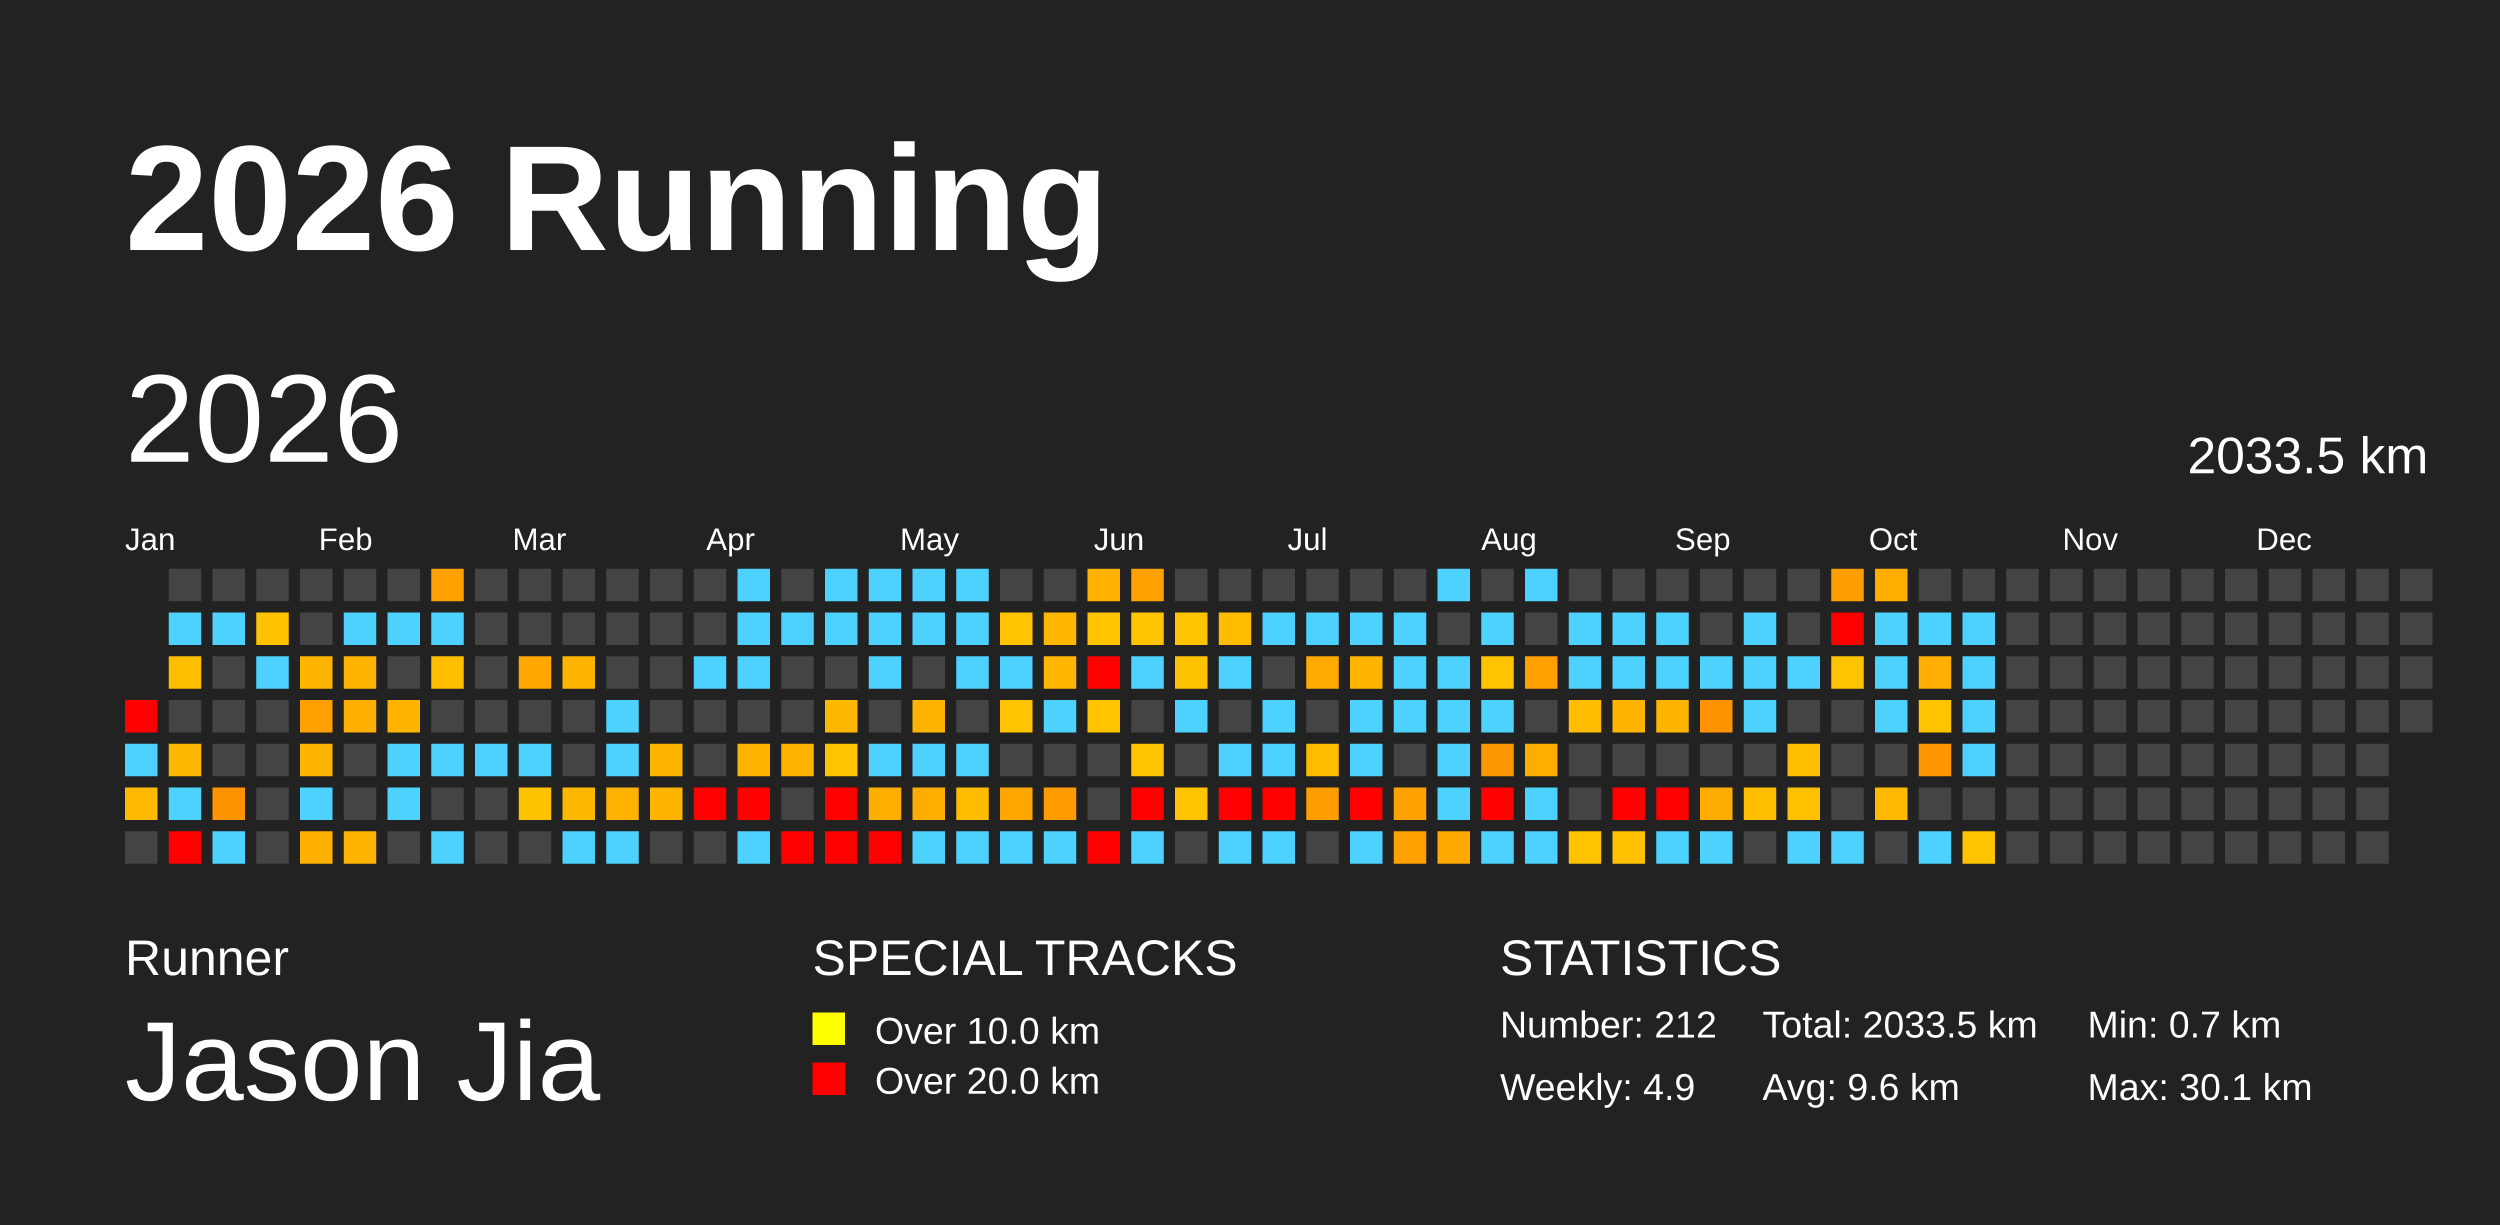
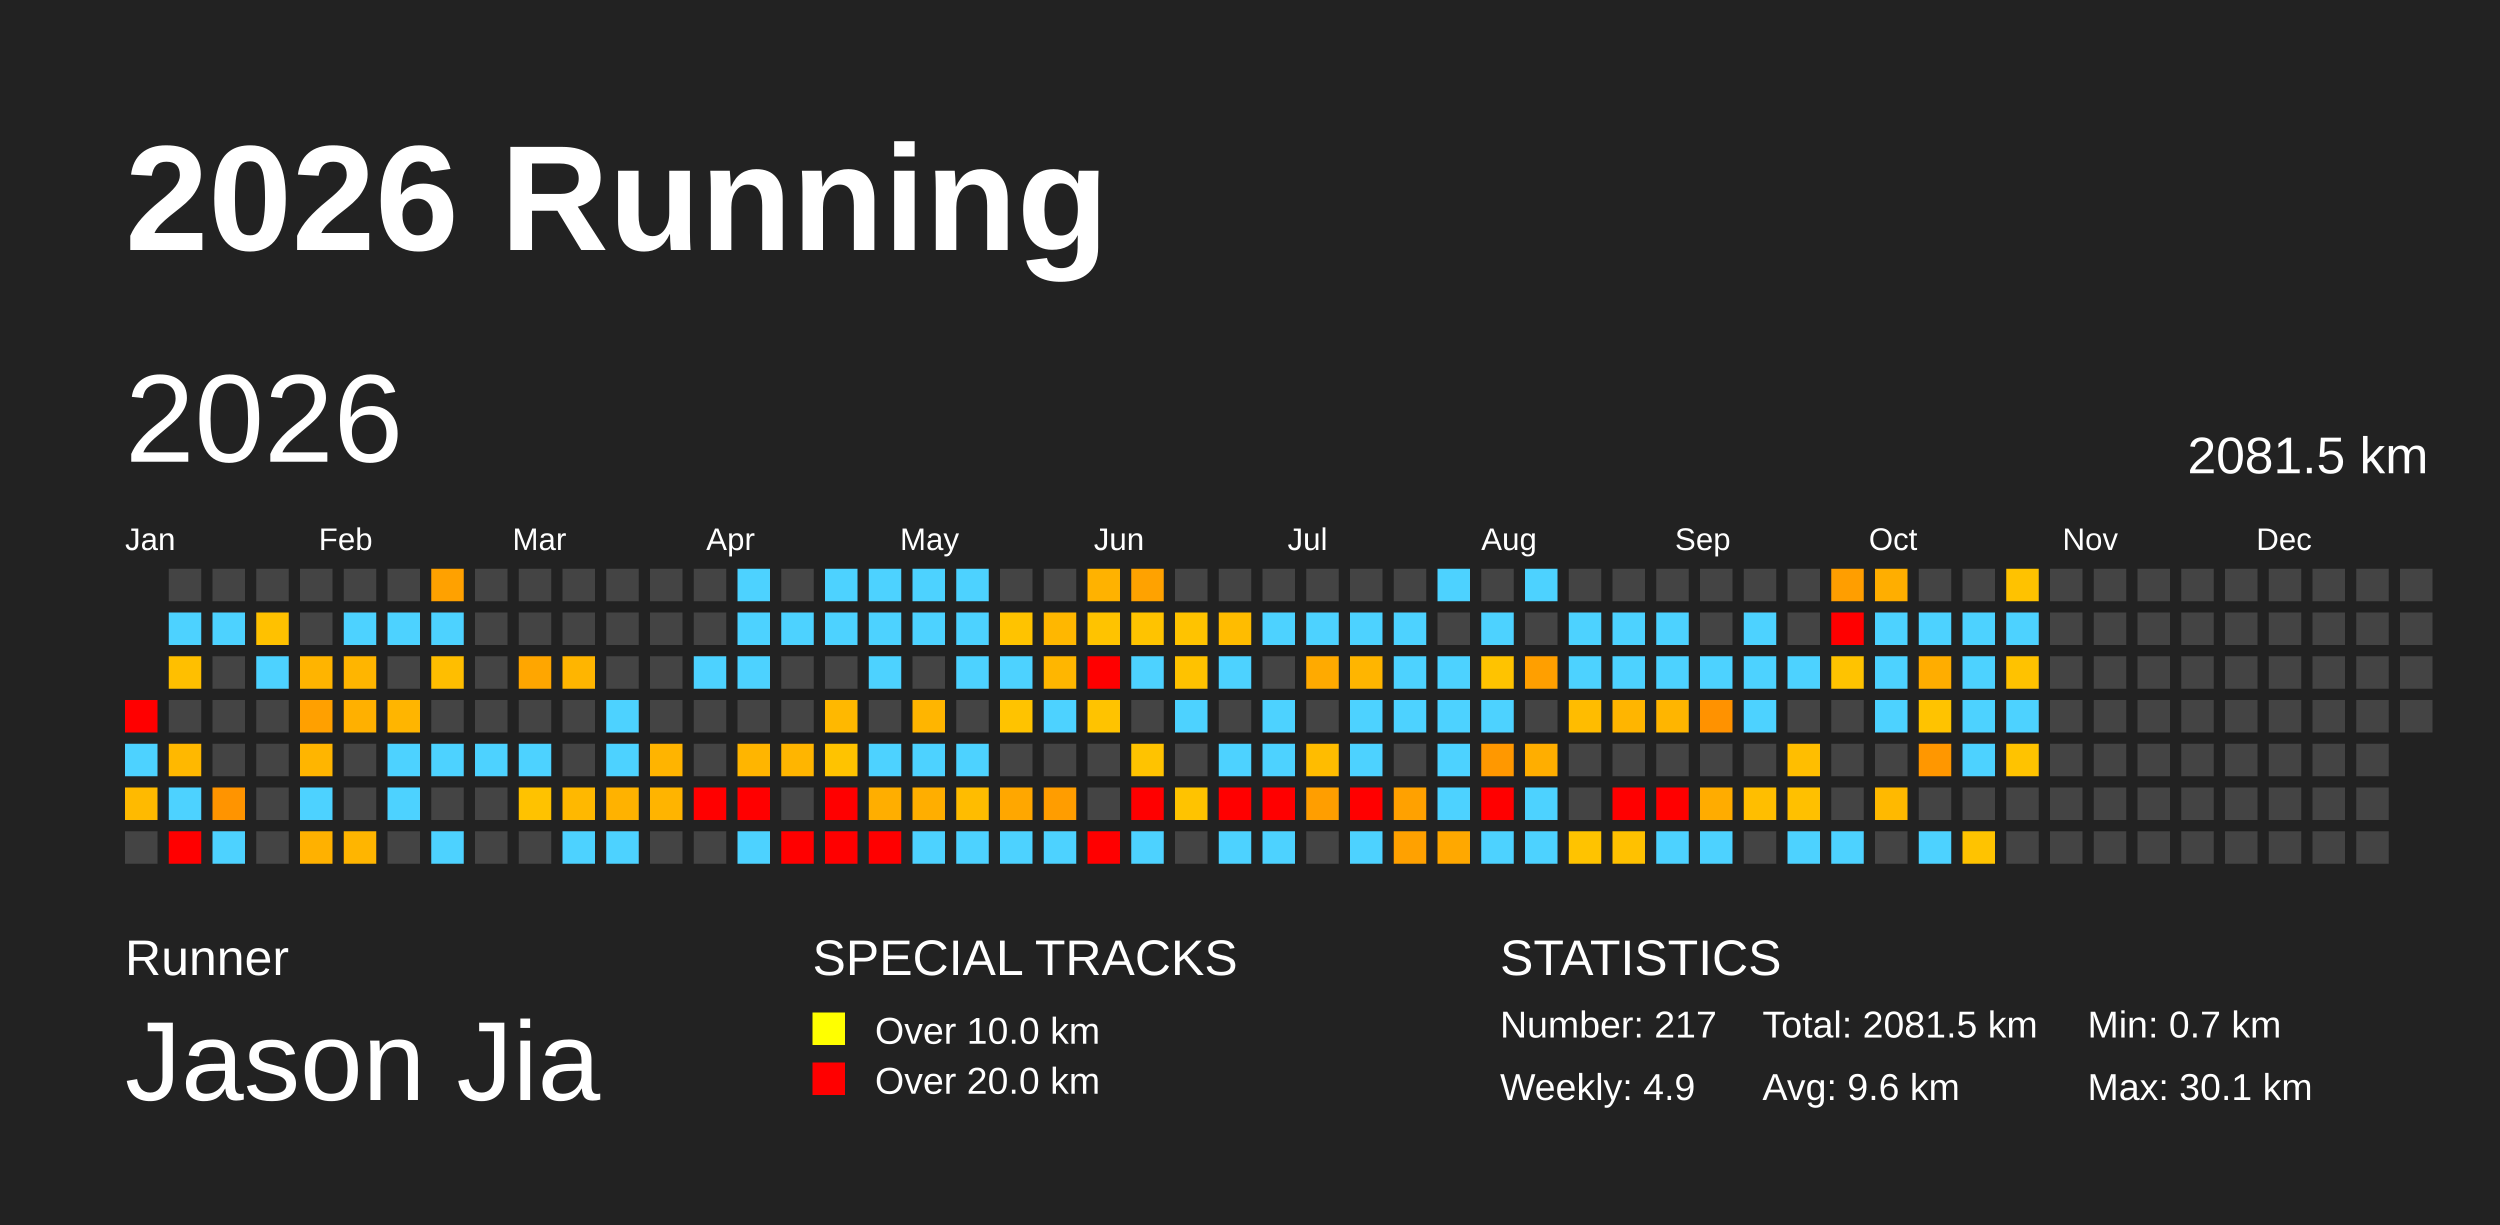
<svg xmlns="http://www.w3.org/2000/svg" baseProfile="full" height="98mm" version="1.1" viewBox="0,0,200,98" width="200mm">
  <defs>
    <pattern height="2" id="indoor-stripe" patternUnits="userSpaceOnUse" width="2">
      <line stroke="white" stroke-opacity="0.45" stroke-width="0.5" x1="0" x2="2" y1="2" y2="0" />
    </pattern>
  </defs>
  <rect fill="#222222" height="98" width="200" x="0" y="0" />
  <text fill="#FFFFFF" style="font-size:12px; font-family:Arial; font-weight:bold;" x="10" y="20">2026 Running</text>
  <text fill="#FFFFFF" style="font-size:4px; font-family:Arial" x="10" y="78">Runner</text>
  <text fill="#FFFFFF" style="font-size:9px; font-family:Arial" x="10" y="88">Jason Jia</text>
  <text fill="#FFFFFF" style="font-size:4px; font-family:Arial" x="65" y="78">SPECIAL TRACKS</text>
  <rect fill="yellow" height="2.6" width="2.6" x="65" y="81" />
  <text fill="#FFFFFF" style="font-size:3px; font-family:Arial" x="70" y="83.5">Over 10.0 km</text>
  <rect fill="red" height="2.6" width="2.6" x="65" y="85" />
  <text fill="#FFFFFF" style="font-size:3px; font-family:Arial" x="70" y="87.5">Over 20.0 km</text>
  <text fill="#FFFFFF" style="font-size:4px; font-family:Arial" x="120" y="78">STATISTICS</text>
-   <text fill="#FFFFFF" style="font-size:3px; font-family:Arial" x="120" y="83">Number: 212</text>
+   <text fill="#FFFFFF" style="font-size:3px; font-family:Arial" x="120" y="83">Number: 217</text>
  <text fill="#FFFFFF" style="font-size:3px; font-family:Arial" x="120" y="88">Weekly: 4.9</text>
-   <text fill="#FFFFFF" style="font-size:3px; font-family:Arial" x="141" y="83">Total: 2033.5 km</text>
+   <text fill="#FFFFFF" style="font-size:3px; font-family:Arial" x="141" y="83">Total: 2081.5 km</text>
  <text fill="#FFFFFF" style="font-size:3px; font-family:Arial" x="141" y="88">Avg: 9.6 km</text>
  <text fill="#FFFFFF" style="font-size:3px; font-family:Arial" x="167" y="83">Min: 0.7 km</text>
  <text fill="#FFFFFF" style="font-size:3px; font-family:Arial" x="167" y="88">Max: 30.1 km</text>
  <text dominant-baseline="hanging" fill="#FFFFFF" style="font-size:10.0px; font-family:Arial;" x="10" y="30">2026</text>
-   <text dominant-baseline="hanging" fill="#FFFFFF" style="font-size:4.125px; font-family:Arial;" x="175" y="35">2033.5 km</text>
+   <text dominant-baseline="hanging" fill="#FFFFFF" style="font-size:4.125px; font-family:Arial;" x="175" y="35">2081.5 km</text>
  <text fill="#FFFFFF" style="font-size:2.5px; font-family:Arial" x="10.0" y="44">Jan</text>
  <text fill="#FFFFFF" style="font-size:2.5px; font-family:Arial" x="25.5" y="44">Feb</text>
  <text fill="#FFFFFF" style="font-size:2.5px; font-family:Arial" x="41.0" y="44">Mar</text>
  <text fill="#FFFFFF" style="font-size:2.5px; font-family:Arial" x="56.5" y="44">Apr</text>
  <text fill="#FFFFFF" style="font-size:2.5px; font-family:Arial" x="72.0" y="44">May</text>
  <text fill="#FFFFFF" style="font-size:2.5px; font-family:Arial" x="87.5" y="44">Jun</text>
  <text fill="#FFFFFF" style="font-size:2.5px; font-family:Arial" x="103.0" y="44">Jul</text>
  <text fill="#FFFFFF" style="font-size:2.5px; font-family:Arial" x="118.5" y="44">Aug</text>
  <text fill="#FFFFFF" style="font-size:2.5px; font-family:Arial" x="134.0" y="44">Sep</text>
  <text fill="#FFFFFF" style="font-size:2.5px; font-family:Arial" x="149.5" y="44">Oct</text>
  <text fill="#FFFFFF" style="font-size:2.5px; font-family:Arial" x="165.0" y="44">Nov</text>
  <text fill="#FFFFFF" style="font-size:2.5px; font-family:Arial" x="180.5" y="44">Dec</text>
  <rect fill="red" height="2.6" width="2.6" x="10.0" y="56.0" />
  <rect fill="#4dd2ff" height="2.6" width="2.6" x="10.0" y="59.5" />
  <rect fill="#ffba00" height="2.6" width="2.6" x="10.0" y="63.0" />
  <rect fill="#444444" height="2.6" width="2.6" x="10.0" y="66.5" />
  <rect fill="#444444" height="2.6" width="2.6" x="13.5" y="45.5" />
  <rect fill="#4dd2ff" height="2.6" width="2.6" x="13.5" y="49.0" />
  <rect fill="#ffbf00" height="2.6" width="2.6" x="13.5" y="52.5" />
  <rect fill="#444444" height="2.6" width="2.6" x="13.5" y="56.0" />
  <rect fill="#ffb800" height="2.6" width="2.6" x="13.5" y="59.5" />
  <rect fill="#4dd2ff" height="2.6" width="2.6" x="13.5" y="63.0" />
  <rect fill="red" height="2.6" width="2.6" x="13.5" y="66.5" />
  <rect fill="#444444" height="2.6" width="2.6" x="17.0" y="45.5" />
  <rect fill="#4dd2ff" height="2.6" width="2.6" x="17.0" y="49.0" />
  <rect fill="#444444" height="2.6" width="2.6" x="17.0" y="52.5" />
  <rect fill="#444444" height="2.6" width="2.6" x="17.0" y="56.0" />
  <rect fill="#444444" height="2.6" width="2.6" x="17.0" y="59.5" />
  <rect fill="#ff9400" height="2.6" width="2.6" x="17.0" y="63.0" />
  <rect fill="#4dd2ff" height="2.6" width="2.6" x="17.0" y="66.5" />
  <rect fill="#444444" height="2.6" width="2.6" x="20.5" y="45.5" />
  <rect fill="#ffc100" height="2.6" width="2.6" x="20.5" y="49.0" />
  <rect fill="#4dd2ff" height="2.6" width="2.6" x="20.5" y="52.5" />
  <rect fill="#444444" height="2.6" width="2.6" x="20.5" y="56.0" />
  <rect fill="#444444" height="2.6" width="2.6" x="20.5" y="59.5" />
  <rect fill="#444444" height="2.6" width="2.6" x="20.5" y="63.0" />
  <rect fill="#444444" height="2.6" width="2.6" x="20.5" y="66.5" />
  <rect fill="#444444" height="2.6" width="2.6" x="24.0" y="45.5" />
  <rect fill="#444444" height="2.6" width="2.6" x="24.0" y="49.0" />
  <rect fill="#ffb400" height="2.6" width="2.6" x="24.0" y="52.5" />
  <rect fill="#ffa000" height="2.6" width="2.6" x="24.0" y="56.0" />
  <rect fill="#ffb500" height="2.6" width="2.6" x="24.0" y="59.5" />
  <rect fill="#4dd2ff" height="2.6" width="2.6" x="24.0" y="63.0" />
  <rect fill="#ffb100" height="2.6" width="2.6" x="24.0" y="66.5" />
  <rect fill="#444444" height="2.6" width="2.6" x="27.5" y="45.5" />
  <rect fill="#4dd2ff" height="2.6" width="2.6" x="27.5" y="49.0" />
  <rect fill="#ffb500" height="2.6" width="2.6" x="27.5" y="52.5" />
  <rect fill="#ffb000" height="2.6" width="2.6" x="27.5" y="56.0" />
  <rect fill="#444444" height="2.6" width="2.6" x="27.5" y="59.5" />
  <rect fill="#444444" height="2.6" width="2.6" x="27.5" y="63.0" />
  <rect fill="#ffb500" height="2.6" width="2.6" x="27.5" y="66.5" />
  <rect fill="#444444" height="2.6" width="2.6" x="31.0" y="45.5" />
  <rect fill="#4dd2ff" height="2.6" width="2.6" x="31.0" y="49.0" />
  <rect fill="#444444" height="2.6" width="2.6" x="31.0" y="52.5" />
  <rect fill="#ffb500" height="2.6" width="2.6" x="31.0" y="56.0" />
  <rect fill="#4dd2ff" height="2.6" width="2.6" x="31.0" y="59.5" />
  <rect fill="#4dd2ff" height="2.6" width="2.6" x="31.0" y="63.0" />
  <rect fill="#444444" height="2.6" width="2.6" x="31.0" y="66.5" />
  <rect fill="#ffa100" height="2.6" width="2.6" x="34.5" y="45.5" />
  <rect fill="#4dd2ff" height="2.6" width="2.6" x="34.5" y="49.0" />
  <rect fill="#ffbe00" height="2.6" width="2.6" x="34.5" y="52.5" />
  <rect fill="#444444" height="2.6" width="2.6" x="34.5" y="56.0" />
  <rect fill="#4dd2ff" height="2.6" width="2.6" x="34.5" y="59.5" />
  <rect fill="#444444" height="2.6" width="2.6" x="34.5" y="63.0" />
  <rect fill="#4dd2ff" height="2.6" width="2.6" x="34.5" y="66.5" />
  <rect fill="#444444" height="2.6" width="2.6" x="38.0" y="45.5" />
  <rect fill="#444444" height="2.6" width="2.6" x="38.0" y="49.0" />
  <rect fill="#444444" height="2.6" width="2.6" x="38.0" y="52.5" />
  <rect fill="#444444" height="2.6" width="2.6" x="38.0" y="56.0" />
  <rect fill="#4dd2ff" height="2.6" width="2.6" x="38.0" y="59.5" />
  <rect fill="#444444" height="2.6" width="2.6" x="38.0" y="63.0" />
  <rect fill="#444444" height="2.6" width="2.6" x="38.0" y="66.5" />
  <rect fill="#444444" height="2.6" width="2.6" x="41.5" y="45.5" />
  <rect fill="#444444" height="2.6" width="2.6" x="41.5" y="49.0" />
  <rect fill="#ffa600" height="2.6" width="2.6" x="41.5" y="52.5" />
  <rect fill="#444444" height="2.6" width="2.6" x="41.5" y="56.0" />
  <rect fill="#4dd2ff" height="2.6" width="2.6" x="41.5" y="59.5" />
  <rect fill="#ffc200" height="2.6" width="2.6" x="41.5" y="63.0" />
  <rect fill="#444444" height="2.6" width="2.6" x="41.5" y="66.5" />
  <rect fill="#444444" height="2.6" width="2.6" x="45.0" y="45.5" />
  <rect fill="#444444" height="2.6" width="2.6" x="45.0" y="49.0" />
  <rect fill="#ffb500" height="2.6" width="2.6" x="45.0" y="52.5" />
  <rect fill="#444444" height="2.6" width="2.6" x="45.0" y="56.0" />
  <rect fill="#444444" height="2.6" width="2.6" x="45.0" y="59.5" />
  <rect fill="#ffb800" height="2.6" width="2.6" x="45.0" y="63.0" />
  <rect fill="#4dd2ff" height="2.6" width="2.6" x="45.0" y="66.5" />
  <rect fill="#444444" height="2.6" width="2.6" x="48.5" y="45.5" />
  <rect fill="#444444" height="2.6" width="2.6" x="48.5" y="49.0" />
  <rect fill="#444444" height="2.6" width="2.6" x="48.5" y="52.5" />
  <rect fill="#4dd2ff" height="2.6" width="2.6" x="48.5" y="56.0" />
  <rect fill="#4dd2ff" height="2.6" width="2.6" x="48.5" y="59.5" />
  <rect fill="#ffb200" height="2.6" width="2.6" x="48.5" y="63.0" />
  <rect fill="#4dd2ff" height="2.6" width="2.6" x="48.5" y="66.5" />
  <rect fill="#444444" height="2.6" width="2.6" x="52.0" y="45.5" />
  <rect fill="#444444" height="2.6" width="2.6" x="52.0" y="49.0" />
  <rect fill="#444444" height="2.6" width="2.6" x="52.0" y="52.5" />
  <rect fill="#444444" height="2.6" width="2.6" x="52.0" y="56.0" />
  <rect fill="#ffb400" height="2.6" width="2.6" x="52.0" y="59.5" />
  <rect fill="#ffb400" height="2.6" width="2.6" x="52.0" y="63.0" />
  <rect fill="#444444" height="2.6" width="2.6" x="52.0" y="66.5" />
  <rect fill="#444444" height="2.6" width="2.6" x="55.5" y="45.5" />
  <rect fill="#444444" height="2.6" width="2.6" x="55.5" y="49.0" />
  <rect fill="#4dd2ff" height="2.6" width="2.6" x="55.5" y="52.5" />
  <rect fill="#444444" height="2.6" width="2.6" x="55.5" y="56.0" />
  <rect fill="#444444" height="2.6" width="2.6" x="55.5" y="59.5" />
  <rect fill="red" height="2.6" width="2.6" x="55.5" y="63.0" />
  <rect fill="#444444" height="2.6" width="2.6" x="55.5" y="66.5" />
  <rect fill="#4dd2ff" height="2.6" width="2.6" x="59.0" y="45.5" />
  <rect fill="#4dd2ff" height="2.6" width="2.6" x="59.0" y="49.0" />
  <rect fill="#4dd2ff" height="2.6" width="2.6" x="59.0" y="52.5" />
  <rect fill="#444444" height="2.6" width="2.6" x="59.0" y="56.0" />
  <rect fill="#ffb500" height="2.6" width="2.6" x="59.0" y="59.5" />
  <rect fill="red" height="2.6" width="2.6" x="59.0" y="63.0" />
  <rect fill="#4dd2ff" height="2.6" width="2.6" x="59.0" y="66.5" />
  <rect fill="#444444" height="2.6" width="2.6" x="62.5" y="45.5" />
  <rect fill="#4dd2ff" height="2.6" width="2.6" x="62.5" y="49.0" />
  <rect fill="#444444" height="2.6" width="2.6" x="62.5" y="52.5" />
  <rect fill="#444444" height="2.6" width="2.6" x="62.5" y="56.0" />
  <rect fill="#ffb500" height="2.6" width="2.6" x="62.5" y="59.5" />
  <rect fill="#444444" height="2.6" width="2.6" x="62.5" y="63.0" />
  <rect fill="red" height="2.6" width="2.6" x="62.5" y="66.5" />
  <rect fill="#4dd2ff" height="2.6" width="2.6" x="66.0" y="45.5" />
  <rect fill="#4dd2ff" height="2.6" width="2.6" x="66.0" y="49.0" />
  <rect fill="#444444" height="2.6" width="2.6" x="66.0" y="52.5" />
  <rect fill="#ffb800" height="2.6" width="2.6" x="66.0" y="56.0" />
  <rect fill="#ffc300" height="2.6" width="2.6" x="66.0" y="59.5" />
  <rect fill="red" height="2.6" width="2.6" x="66.0" y="63.0" />
  <rect fill="red" height="2.6" width="2.6" x="66.0" y="66.5" />
  <rect fill="#4dd2ff" height="2.6" width="2.6" x="69.5" y="45.5" />
  <rect fill="#4dd2ff" height="2.6" width="2.6" x="69.5" y="49.0" />
  <rect fill="#4dd2ff" height="2.6" width="2.6" x="69.5" y="52.5" />
  <rect fill="#444444" height="2.6" width="2.6" x="69.5" y="56.0" />
  <rect fill="#4dd2ff" height="2.6" width="2.6" x="69.5" y="59.5" />
  <rect fill="#ffae00" height="2.6" width="2.6" x="69.5" y="63.0" />
  <rect fill="red" height="2.6" width="2.6" x="69.5" y="66.5" />
  <rect fill="#4dd2ff" height="2.6" width="2.6" x="73.0" y="45.5" />
  <rect fill="#4dd2ff" height="2.6" width="2.6" x="73.0" y="49.0" />
  <rect fill="#444444" height="2.6" width="2.6" x="73.0" y="52.5" />
  <rect fill="#ffb500" height="2.6" width="2.6" x="73.0" y="56.0" />
  <rect fill="#4dd2ff" height="2.6" width="2.6" x="73.0" y="59.5" />
  <rect fill="#ffae00" height="2.6" width="2.6" x="73.0" y="63.0" />
  <rect fill="#4dd2ff" height="2.6" width="2.6" x="73.0" y="66.5" />
  <rect fill="#4dd2ff" height="2.6" width="2.6" x="76.5" y="45.5" />
  <rect fill="#4dd2ff" height="2.6" width="2.6" x="76.5" y="49.0" />
  <rect fill="#4dd2ff" height="2.6" width="2.6" x="76.5" y="52.5" />
  <rect fill="#444444" height="2.6" width="2.6" x="76.5" y="56.0" />
  <rect fill="#4dd2ff" height="2.6" width="2.6" x="76.5" y="59.5" />
  <rect fill="#ffbc00" height="2.6" width="2.6" x="76.5" y="63.0" />
  <rect fill="#4dd2ff" height="2.6" width="2.6" x="76.5" y="66.5" />
  <rect fill="#444444" height="2.6" width="2.6" x="80.0" y="45.5" />
  <rect fill="#ffc300" height="2.6" width="2.6" x="80.0" y="49.0" />
  <rect fill="#4dd2ff" height="2.6" width="2.6" x="80.0" y="52.5" />
  <rect fill="#ffc300" height="2.6" width="2.6" x="80.0" y="56.0" />
  <rect fill="#444444" height="2.6" width="2.6" x="80.0" y="59.5" />
  <rect fill="#ffa700" height="2.6" width="2.6" x="80.0" y="63.0" />
  <rect fill="#4dd2ff" height="2.6" width="2.6" x="80.0" y="66.5" />
  <rect fill="#444444" height="2.6" width="2.6" x="83.5" y="45.5" />
  <rect fill="#ffb700" height="2.6" width="2.6" x="83.5" y="49.0" />
  <rect fill="#ffb600" height="2.6" width="2.6" x="83.5" y="52.5" />
  <rect fill="#4dd2ff" height="2.6" width="2.6" x="83.5" y="56.0" />
  <rect fill="#444444" height="2.6" width="2.6" x="83.5" y="59.5" />
  <rect fill="#ff9d00" height="2.6" width="2.6" x="83.5" y="63.0" />
  <rect fill="#4dd2ff" height="2.6" width="2.6" x="83.5" y="66.5" />
  <rect fill="#ffb200" height="2.6" width="2.6" x="87.0" y="45.5" />
  <rect fill="#ffc300" height="2.6" width="2.6" x="87.0" y="49.0" />
  <rect fill="red" height="2.6" width="2.6" x="87.0" y="52.5" />
  <rect fill="#ffc300" height="2.6" width="2.6" x="87.0" y="56.0" />
  <rect fill="#444444" height="2.6" width="2.6" x="87.0" y="59.5" />
  <rect fill="#444444" height="2.6" width="2.6" x="87.0" y="63.0" />
  <rect fill="red" height="2.6" width="2.6" x="87.0" y="66.5" />
  <rect fill="#ffa200" height="2.6" width="2.6" x="90.5" y="45.5" />
  <rect fill="#ffc300" height="2.6" width="2.6" x="90.5" y="49.0" />
  <rect fill="#4dd2ff" height="2.6" width="2.6" x="90.5" y="52.5" />
  <rect fill="#444444" height="2.6" width="2.6" x="90.5" y="56.0" />
  <rect fill="#ffc300" height="2.6" width="2.6" x="90.5" y="59.5" />
  <rect fill="red" height="2.6" width="2.6" x="90.5" y="63.0" />
  <rect fill="#4dd2ff" height="2.6" width="2.6" x="90.5" y="66.5" />
  <rect fill="#444444" height="2.6" width="2.6" x="94.0" y="45.5" />
  <rect fill="#ffc300" height="2.6" width="2.6" x="94.0" y="49.0" />
  <rect fill="#ffc200" height="2.6" width="2.6" x="94.0" y="52.5" />
  <rect fill="#4dd2ff" height="2.6" width="2.6" x="94.0" y="56.0" />
  <rect fill="#444444" height="2.6" width="2.6" x="94.0" y="59.5" />
  <rect fill="#ffc300" height="2.6" width="2.6" x="94.0" y="63.0" />
  <rect fill="#444444" height="2.6" width="2.6" x="94.0" y="66.5" />
  <rect fill="#444444" height="2.6" width="2.6" x="97.5" y="45.5" />
  <rect fill="#ffbc00" height="2.6" width="2.6" x="97.5" y="49.0" />
  <rect fill="#4dd2ff" height="2.6" width="2.6" x="97.5" y="52.5" />
  <rect fill="#444444" height="2.6" width="2.6" x="97.5" y="56.0" />
  <rect fill="#4dd2ff" height="2.6" width="2.6" x="97.5" y="59.5" />
  <rect fill="red" height="2.6" width="2.6" x="97.5" y="63.0" />
  <rect fill="#4dd2ff" height="2.6" width="2.6" x="97.5" y="66.5" />
  <rect fill="#444444" height="2.6" width="2.6" x="101.0" y="45.5" />
  <rect fill="#4dd2ff" height="2.6" width="2.6" x="101.0" y="49.0" />
  <rect fill="#444444" height="2.6" width="2.6" x="101.0" y="52.5" />
  <rect fill="#4dd2ff" height="2.6" width="2.6" x="101.0" y="56.0" />
  <rect fill="#4dd2ff" height="2.6" width="2.6" x="101.0" y="59.5" />
  <rect fill="red" height="2.6" width="2.6" x="101.0" y="63.0" />
  <rect fill="#4dd2ff" height="2.6" width="2.6" x="101.0" y="66.5" />
  <rect fill="#444444" height="2.6" width="2.6" x="104.5" y="45.5" />
  <rect fill="#4dd2ff" height="2.6" width="2.6" x="104.5" y="49.0" />
  <rect fill="#ffaa00" height="2.6" width="2.6" x="104.5" y="52.5" />
  <rect fill="#444444" height="2.6" width="2.6" x="104.5" y="56.0" />
  <rect fill="#ffbc00" height="2.6" width="2.6" x="104.5" y="59.5" />
  <rect fill="#ff9e00" height="2.6" width="2.6" x="104.5" y="63.0" />
  <rect fill="#444444" height="2.6" width="2.6" x="104.5" y="66.5" />
  <rect fill="#444444" height="2.6" width="2.6" x="108.0" y="45.5" />
  <rect fill="#4dd2ff" height="2.6" width="2.6" x="108.0" y="49.0" />
  <rect fill="#ffb500" height="2.6" width="2.6" x="108.0" y="52.5" />
  <rect fill="#4dd2ff" height="2.6" width="2.6" x="108.0" y="56.0" />
  <rect fill="#4dd2ff" height="2.6" width="2.6" x="108.0" y="59.5" />
  <rect fill="red" height="2.6" width="2.6" x="108.0" y="63.0" />
  <rect fill="#4dd2ff" height="2.6" width="2.6" x="108.0" y="66.5" />
  <rect fill="#444444" height="2.6" width="2.6" x="111.5" y="45.5" />
  <rect fill="#4dd2ff" height="2.6" width="2.6" x="111.5" y="49.0" />
  <rect fill="#4dd2ff" height="2.6" width="2.6" x="111.5" y="52.5" />
  <rect fill="#4dd2ff" height="2.6" width="2.6" x="111.5" y="56.0" />
  <rect fill="#444444" height="2.6" width="2.6" x="111.5" y="59.5" />
  <rect fill="#ffa100" height="2.6" width="2.6" x="111.5" y="63.0" />
  <rect fill="#ffa100" height="2.6" width="2.6" x="111.5" y="66.5" />
  <rect fill="#4dd2ff" height="2.6" width="2.6" x="115.0" y="45.5" />
  <rect fill="#444444" height="2.6" width="2.6" x="115.0" y="49.0" />
  <rect fill="#4dd2ff" height="2.6" width="2.6" x="115.0" y="52.5" />
  <rect fill="#4dd2ff" height="2.6" width="2.6" x="115.0" y="56.0" />
  <rect fill="#4dd2ff" height="2.6" width="2.6" x="115.0" y="59.5" />
  <rect fill="#4dd2ff" height="2.6" width="2.6" x="115.0" y="63.0" />
  <rect fill="#ffa800" height="2.6" width="2.6" x="115.0" y="66.5" />
  <rect fill="#444444" height="2.6" width="2.6" x="118.5" y="45.5" />
  <rect fill="#4dd2ff" height="2.6" width="2.6" x="118.5" y="49.0" />
  <rect fill="#ffc300" height="2.6" width="2.6" x="118.5" y="52.5" />
  <rect fill="#4dd2ff" height="2.6" width="2.6" x="118.5" y="56.0" />
  <rect fill="#ff9800" height="2.6" width="2.6" x="118.5" y="59.5" />
  <rect fill="red" height="2.6" width="2.6" x="118.5" y="63.0" />
  <rect fill="#4dd2ff" height="2.6" width="2.6" x="118.5" y="66.5" />
  <rect fill="#4dd2ff" height="2.6" width="2.6" x="122.0" y="45.5" />
  <rect fill="#444444" height="2.6" width="2.6" x="122.0" y="49.0" />
  <rect fill="#ff9f00" height="2.6" width="2.6" x="122.0" y="52.5" />
  <rect fill="#444444" height="2.6" width="2.6" x="122.0" y="56.0" />
  <rect fill="#ffae00" height="2.6" width="2.6" x="122.0" y="59.5" />
  <rect fill="#4dd2ff" height="2.6" width="2.6" x="122.0" y="63.0" />
  <rect fill="#4dd2ff" height="2.6" width="2.6" x="122.0" y="66.5" />
  <rect fill="#444444" height="2.6" width="2.6" x="125.5" y="45.5" />
  <rect fill="#4dd2ff" height="2.6" width="2.6" x="125.5" y="49.0" />
  <rect fill="#4dd2ff" height="2.6" width="2.6" x="125.5" y="52.5" />
  <rect fill="#ffbc00" height="2.6" width="2.6" x="125.5" y="56.0" />
  <rect fill="#444444" height="2.6" width="2.6" x="125.5" y="59.5" />
  <rect fill="#444444" height="2.6" width="2.6" x="125.5" y="63.0" />
  <rect fill="#ffc300" height="2.6" width="2.6" x="125.5" y="66.5" />
  <rect fill="#444444" height="2.6" width="2.6" x="129.0" y="45.5" />
  <rect fill="#4dd2ff" height="2.6" width="2.6" x="129.0" y="49.0" />
  <rect fill="#4dd2ff" height="2.6" width="2.6" x="129.0" y="52.5" />
  <rect fill="#ffb500" height="2.6" width="2.6" x="129.0" y="56.0" />
  <rect fill="#444444" height="2.6" width="2.6" x="129.0" y="59.5" />
  <rect fill="red" height="2.6" width="2.6" x="129.0" y="63.0" />
  <rect fill="#ffc100" height="2.6" width="2.6" x="129.0" y="66.5" />
  <rect fill="#444444" height="2.6" width="2.6" x="132.5" y="45.5" />
  <rect fill="#4dd2ff" height="2.6" width="2.6" x="132.5" y="49.0" />
  <rect fill="#4dd2ff" height="2.6" width="2.6" x="132.5" y="52.5" />
  <rect fill="#ffb500" height="2.6" width="2.6" x="132.5" y="56.0" />
  <rect fill="#444444" height="2.6" width="2.6" x="132.5" y="59.5" />
  <rect fill="red" height="2.6" width="2.6" x="132.5" y="63.0" />
  <rect fill="#4dd2ff" height="2.6" width="2.6" x="132.5" y="66.5" />
  <rect fill="#444444" height="2.6" width="2.6" x="136.0" y="45.5" />
  <rect fill="#444444" height="2.6" width="2.6" x="136.0" y="49.0" />
  <rect fill="#4dd2ff" height="2.6" width="2.6" x="136.0" y="52.5" />
  <rect fill="#ff9200" height="2.6" width="2.6" x="136.0" y="56.0" />
  <rect fill="#444444" height="2.6" width="2.6" x="136.0" y="59.5" />
  <rect fill="#ffac00" height="2.6" width="2.6" x="136.0" y="63.0" />
  <rect fill="#4dd2ff" height="2.6" width="2.6" x="136.0" y="66.5" />
  <rect fill="#444444" height="2.6" width="2.6" x="139.5" y="45.5" />
  <rect fill="#4dd2ff" height="2.6" width="2.6" x="139.5" y="49.0" />
  <rect fill="#4dd2ff" height="2.6" width="2.6" x="139.5" y="52.5" />
  <rect fill="#4dd2ff" height="2.6" width="2.6" x="139.5" y="56.0" />
  <rect fill="#444444" height="2.6" width="2.6" x="139.5" y="59.5" />
  <rect fill="#ffbe00" height="2.6" width="2.6" x="139.5" y="63.0" />
  <rect fill="#444444" height="2.6" width="2.6" x="139.5" y="66.5" />
  <rect fill="#444444" height="2.6" width="2.6" x="143.0" y="45.5" />
  <rect fill="#444444" height="2.6" width="2.6" x="143.0" y="49.0" />
  <rect fill="#4dd2ff" height="2.6" width="2.6" x="143.0" y="52.5" />
  <rect fill="#444444" height="2.6" width="2.6" x="143.0" y="56.0" />
  <rect fill="#ffbe00" height="2.6" width="2.6" x="143.0" y="59.5" />
  <rect fill="#ffc000" height="2.6" width="2.6" x="143.0" y="63.0" />
  <rect fill="#4dd2ff" height="2.6" width="2.6" x="143.0" y="66.5" />
  <rect fill="#ff9e00" height="2.6" width="2.6" x="146.5" y="45.5" />
  <rect fill="red" height="2.6" width="2.6" x="146.5" y="49.0" />
  <rect fill="#ffc300" height="2.6" width="2.6" x="146.5" y="52.5" />
  <rect fill="#444444" height="2.6" width="2.6" x="146.5" y="56.0" />
  <rect fill="#444444" height="2.6" width="2.6" x="146.5" y="59.5" />
  <rect fill="#444444" height="2.6" width="2.6" x="146.5" y="63.0" />
  <rect fill="#4dd2ff" height="2.6" width="2.6" x="146.5" y="66.5" />
  <rect fill="#ffae00" height="2.6" width="2.6" x="150.0" y="45.5" />
  <rect fill="#4dd2ff" height="2.6" width="2.6" x="150.0" y="49.0" />
  <rect fill="#4dd2ff" height="2.6" width="2.6" x="150.0" y="52.5" />
  <rect fill="#4dd2ff" height="2.6" width="2.6" x="150.0" y="56.0" />
  <rect fill="#444444" height="2.6" width="2.6" x="150.0" y="59.5" />
  <rect fill="#ffb900" height="2.6" width="2.6" x="150.0" y="63.0" />
  <rect fill="#444444" height="2.6" width="2.6" x="150.0" y="66.5" />
  <rect fill="#444444" height="2.6" width="2.6" x="153.5" y="45.5" />
  <rect fill="#4dd2ff" height="2.6" width="2.6" x="153.5" y="49.0" />
  <rect fill="#ffad00" height="2.6" width="2.6" x="153.5" y="52.5" />
  <rect fill="#ffc300" height="2.6" width="2.6" x="153.5" y="56.0" />
  <rect fill="#ff9700" height="2.6" width="2.6" x="153.5" y="59.5" />
  <rect fill="#444444" height="2.6" width="2.6" x="153.5" y="63.0" />
  <rect fill="#4dd2ff" height="2.6" width="2.6" x="153.5" y="66.5" />
  <rect fill="#444444" height="2.6" width="2.6" x="157.0" y="45.5" />
  <rect fill="#4dd2ff" height="2.6" width="2.6" x="157.0" y="49.0" />
  <rect fill="#4dd2ff" height="2.6" width="2.6" x="157.0" y="52.5" />
  <rect fill="#4dd2ff" height="2.6" width="2.6" x="157.0" y="56.0" />
  <rect fill="#4dd2ff" height="2.6" width="2.6" x="157.0" y="59.5" />
  <rect fill="#444444" height="2.6" width="2.6" x="157.0" y="63.0" />
  <rect fill="#ffc300" height="2.6" width="2.6" x="157.0" y="66.5" />
-   <rect fill="#444444" height="2.6" width="2.6" x="160.5" y="45.5" />
-   <rect fill="#444444" height="2.6" width="2.6" x="160.5" y="49.0" />
-   <rect fill="#444444" height="2.6" width="2.6" x="160.5" y="52.5" />
-   <rect fill="#444444" height="2.6" width="2.6" x="160.5" y="56.0" />
-   <rect fill="#444444" height="2.6" width="2.6" x="160.5" y="59.5" />
+   <rect fill="#ffc200" height="2.6" width="2.6" x="160.5" y="45.5" />
+   <rect fill="#4dd2ff" height="2.6" width="2.6" x="160.5" y="49.0" />
+   <rect fill="#ffc200" height="2.6" width="2.6" x="160.5" y="52.5" />
+   <rect fill="#4dd2ff" height="2.6" width="2.6" x="160.5" y="56.0" />
+   <rect fill="#ffc300" height="2.6" width="2.6" x="160.5" y="59.5" />
  <rect fill="#444444" height="2.6" width="2.6" x="160.5" y="63.0" />
  <rect fill="#444444" height="2.6" width="2.6" x="160.5" y="66.5" />
  <rect fill="#444444" height="2.6" width="2.6" x="164.0" y="45.5" />
  <rect fill="#444444" height="2.6" width="2.6" x="164.0" y="49.0" />
  <rect fill="#444444" height="2.6" width="2.6" x="164.0" y="52.5" />
  <rect fill="#444444" height="2.6" width="2.6" x="164.0" y="56.0" />
  <rect fill="#444444" height="2.6" width="2.6" x="164.0" y="59.5" />
  <rect fill="#444444" height="2.6" width="2.6" x="164.0" y="63.0" />
  <rect fill="#444444" height="2.6" width="2.6" x="164.0" y="66.5" />
  <rect fill="#444444" height="2.6" width="2.6" x="167.5" y="45.5" />
  <rect fill="#444444" height="2.6" width="2.6" x="167.5" y="49.0" />
  <rect fill="#444444" height="2.6" width="2.6" x="167.5" y="52.5" />
  <rect fill="#444444" height="2.6" width="2.6" x="167.5" y="56.0" />
  <rect fill="#444444" height="2.6" width="2.6" x="167.5" y="59.5" />
  <rect fill="#444444" height="2.6" width="2.6" x="167.5" y="63.0" />
  <rect fill="#444444" height="2.6" width="2.6" x="167.5" y="66.5" />
  <rect fill="#444444" height="2.6" width="2.6" x="171.0" y="45.5" />
  <rect fill="#444444" height="2.6" width="2.6" x="171.0" y="49.0" />
  <rect fill="#444444" height="2.6" width="2.6" x="171.0" y="52.5" />
  <rect fill="#444444" height="2.6" width="2.6" x="171.0" y="56.0" />
  <rect fill="#444444" height="2.6" width="2.6" x="171.0" y="59.5" />
  <rect fill="#444444" height="2.6" width="2.6" x="171.0" y="63.0" />
  <rect fill="#444444" height="2.6" width="2.6" x="171.0" y="66.5" />
  <rect fill="#444444" height="2.6" width="2.6" x="174.5" y="45.5" />
  <rect fill="#444444" height="2.6" width="2.6" x="174.5" y="49.0" />
  <rect fill="#444444" height="2.6" width="2.6" x="174.5" y="52.5" />
  <rect fill="#444444" height="2.6" width="2.6" x="174.5" y="56.0" />
  <rect fill="#444444" height="2.6" width="2.6" x="174.5" y="59.5" />
  <rect fill="#444444" height="2.6" width="2.6" x="174.5" y="63.0" />
  <rect fill="#444444" height="2.6" width="2.6" x="174.5" y="66.5" />
  <rect fill="#444444" height="2.6" width="2.6" x="178.0" y="45.5" />
  <rect fill="#444444" height="2.6" width="2.6" x="178.0" y="49.0" />
  <rect fill="#444444" height="2.6" width="2.6" x="178.0" y="52.5" />
  <rect fill="#444444" height="2.6" width="2.6" x="178.0" y="56.0" />
  <rect fill="#444444" height="2.6" width="2.6" x="178.0" y="59.5" />
  <rect fill="#444444" height="2.6" width="2.6" x="178.0" y="63.0" />
  <rect fill="#444444" height="2.6" width="2.6" x="178.0" y="66.5" />
  <rect fill="#444444" height="2.6" width="2.6" x="181.5" y="45.5" />
  <rect fill="#444444" height="2.6" width="2.6" x="181.5" y="49.0" />
  <rect fill="#444444" height="2.6" width="2.6" x="181.5" y="52.5" />
  <rect fill="#444444" height="2.6" width="2.6" x="181.5" y="56.0" />
  <rect fill="#444444" height="2.6" width="2.6" x="181.5" y="59.5" />
  <rect fill="#444444" height="2.6" width="2.6" x="181.5" y="63.0" />
  <rect fill="#444444" height="2.6" width="2.6" x="181.5" y="66.5" />
  <rect fill="#444444" height="2.6" width="2.6" x="185.0" y="45.5" />
  <rect fill="#444444" height="2.6" width="2.6" x="185.0" y="49.0" />
  <rect fill="#444444" height="2.6" width="2.6" x="185.0" y="52.5" />
  <rect fill="#444444" height="2.6" width="2.6" x="185.0" y="56.0" />
  <rect fill="#444444" height="2.6" width="2.6" x="185.0" y="59.5" />
  <rect fill="#444444" height="2.6" width="2.6" x="185.0" y="63.0" />
  <rect fill="#444444" height="2.6" width="2.6" x="185.0" y="66.5" />
  <rect fill="#444444" height="2.6" width="2.6" x="188.5" y="45.5" />
  <rect fill="#444444" height="2.6" width="2.6" x="188.5" y="49.0" />
  <rect fill="#444444" height="2.6" width="2.6" x="188.5" y="52.5" />
  <rect fill="#444444" height="2.6" width="2.6" x="188.5" y="56.0" />
  <rect fill="#444444" height="2.6" width="2.6" x="188.5" y="59.5" />
  <rect fill="#444444" height="2.6" width="2.6" x="188.5" y="63.0" />
  <rect fill="#444444" height="2.6" width="2.6" x="188.5" y="66.5" />
  <rect fill="#444444" height="2.6" width="2.6" x="192.0" y="45.5" />
  <rect fill="#444444" height="2.6" width="2.6" x="192.0" y="49.0" />
  <rect fill="#444444" height="2.6" width="2.6" x="192.0" y="52.5" />
  <rect fill="#444444" height="2.6" width="2.6" x="192.0" y="56.0" />
</svg>
